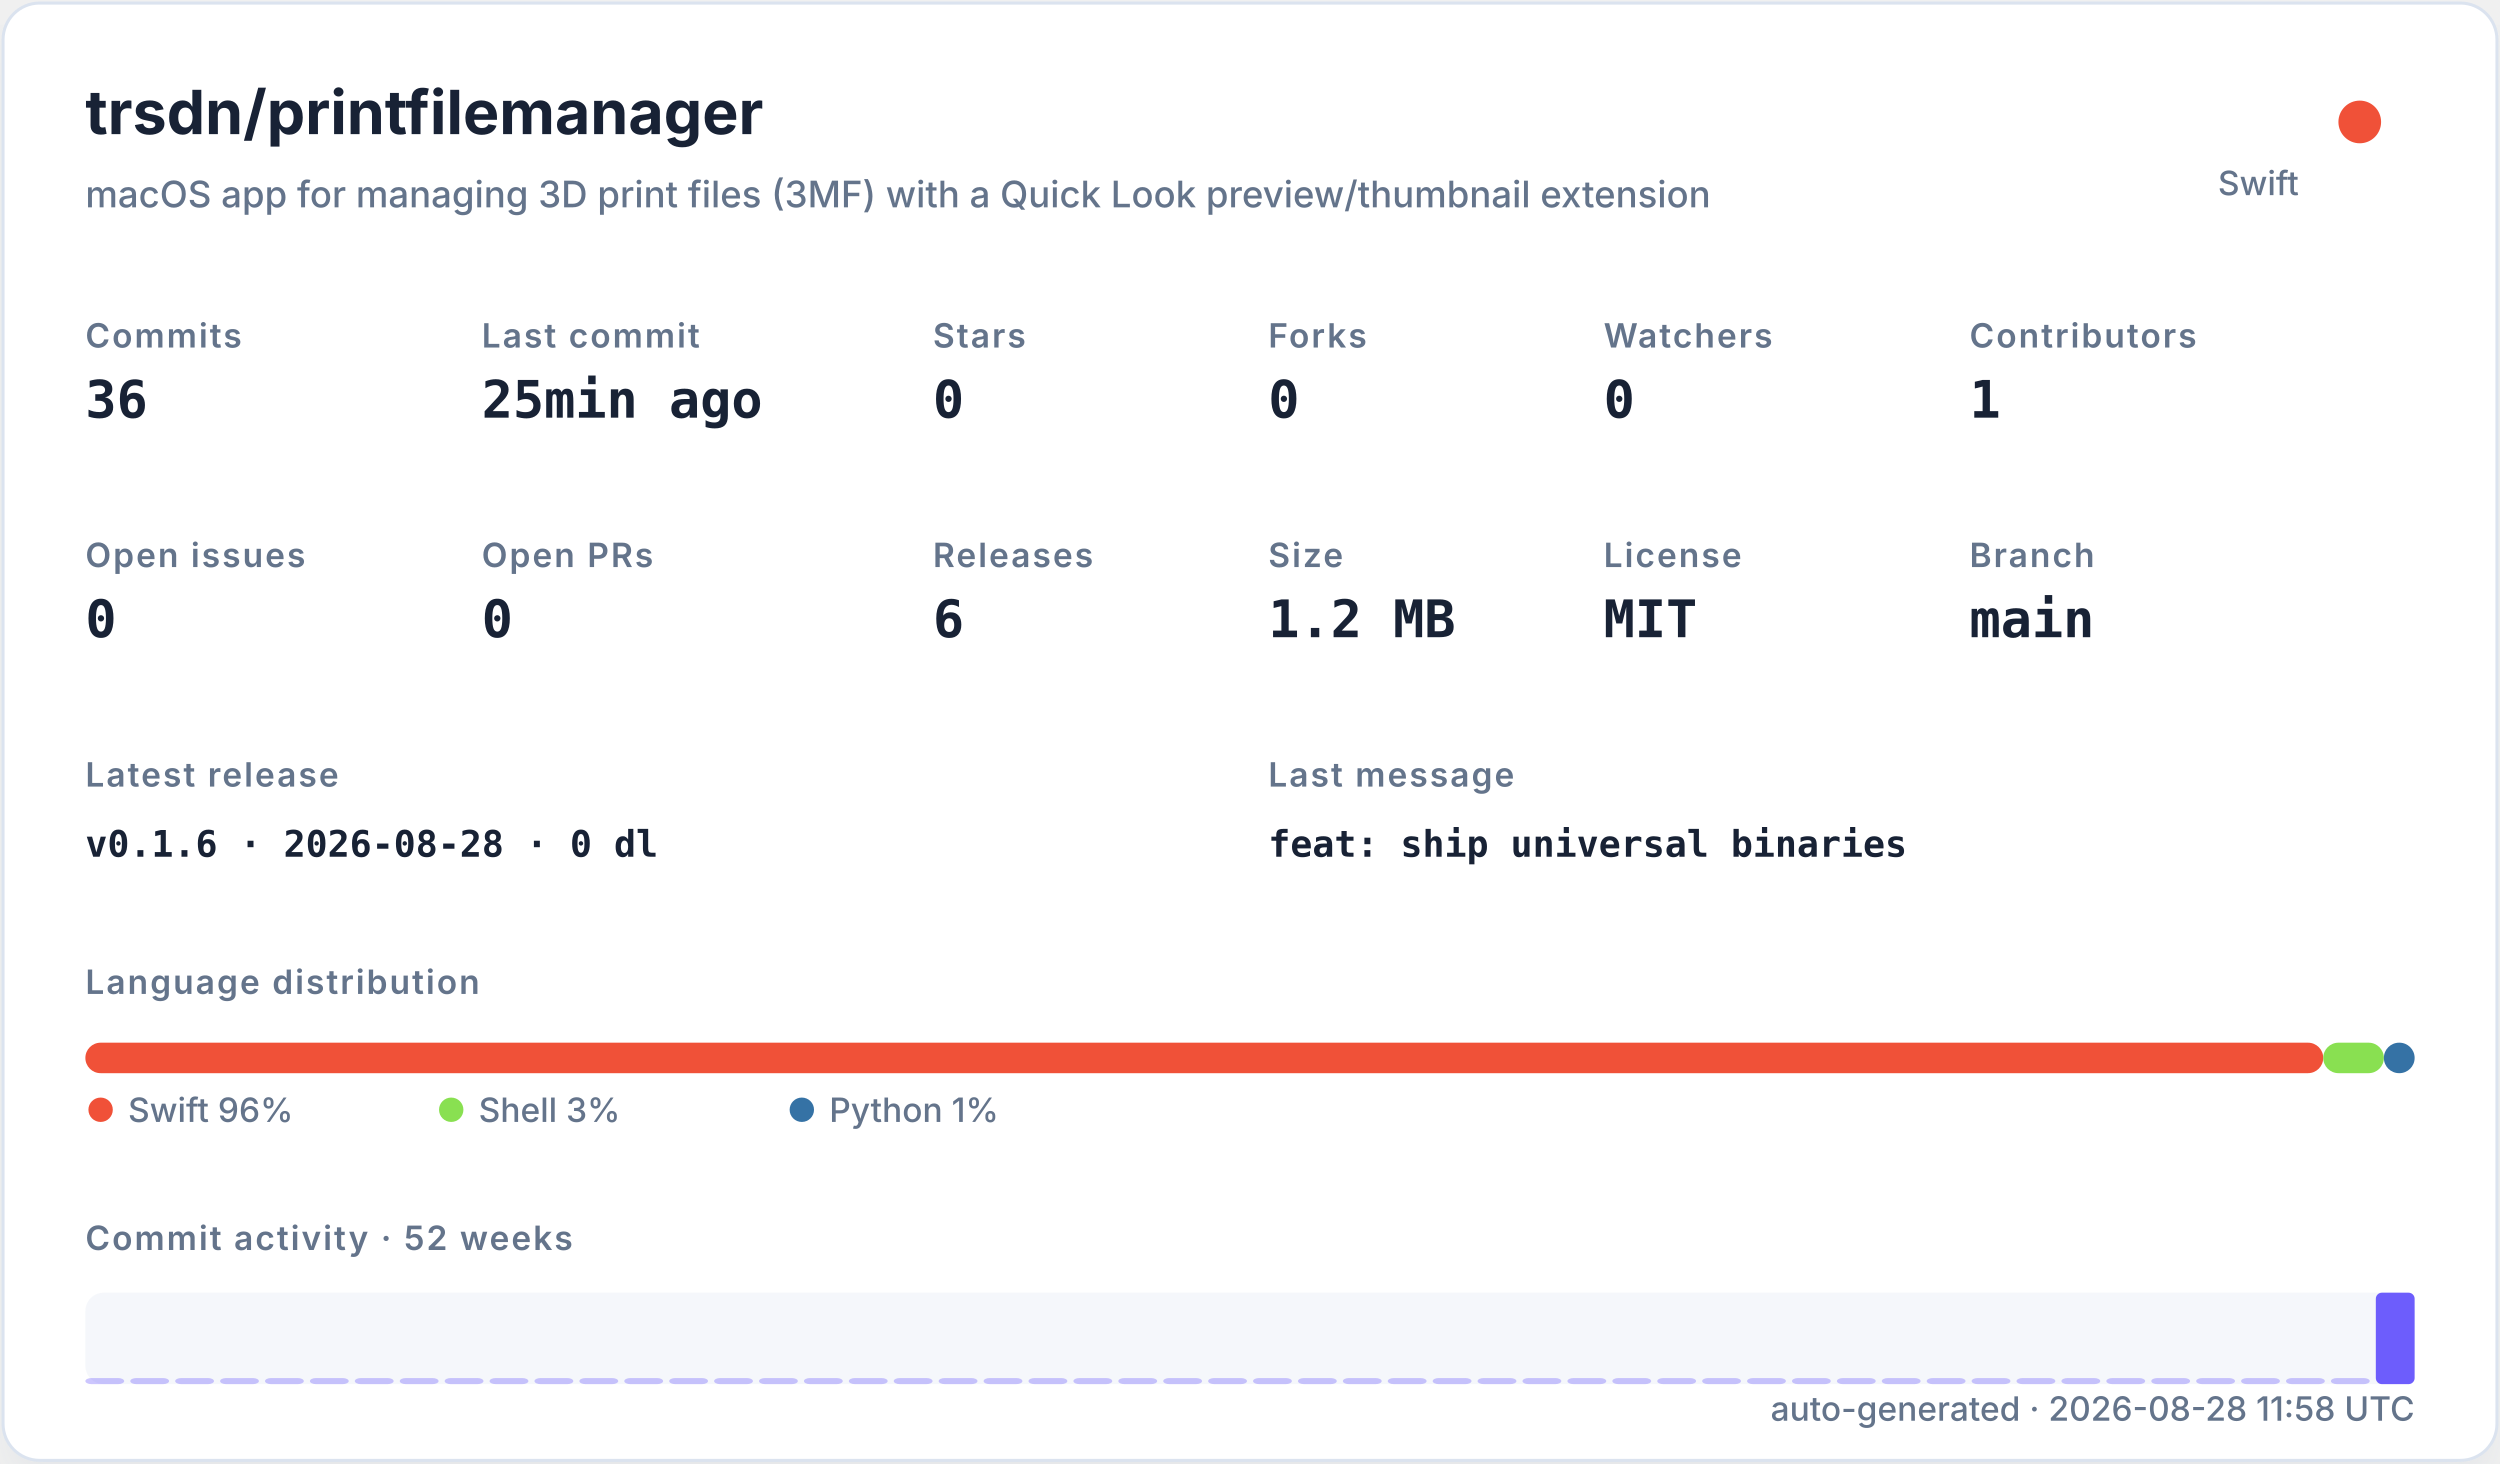
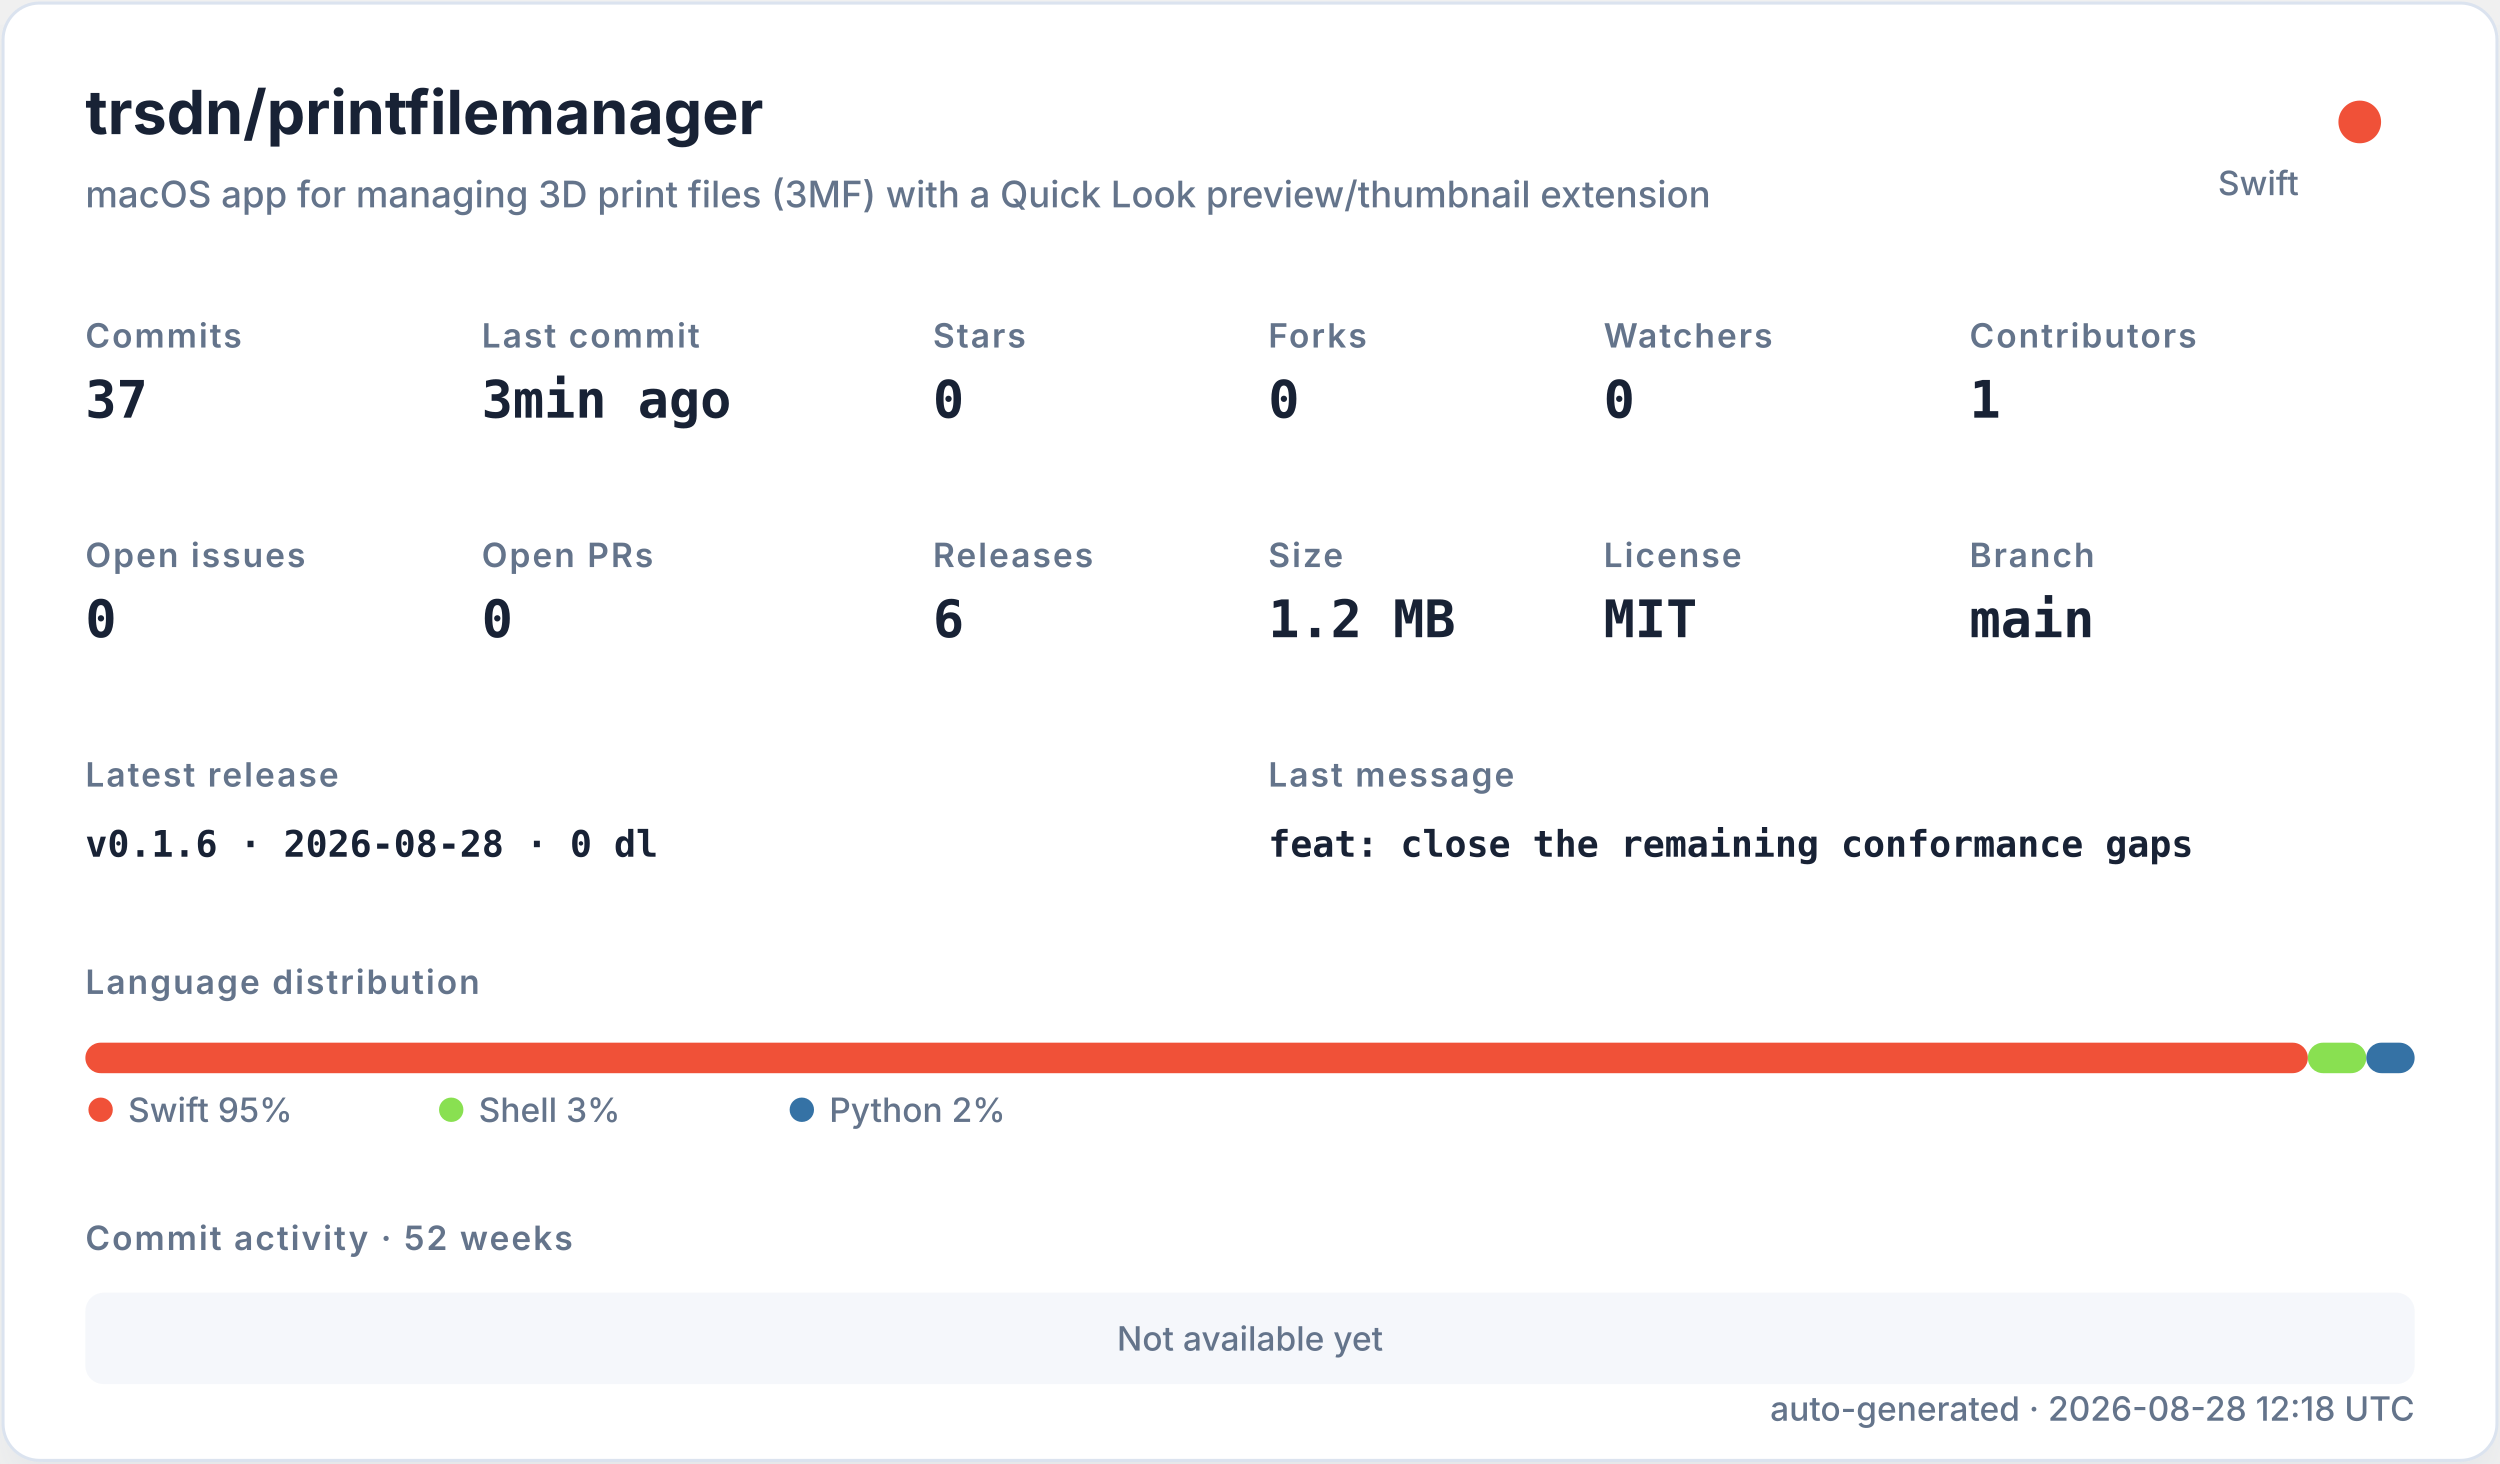
<svg xmlns="http://www.w3.org/2000/svg" width="820" height="480" viewBox="0 0 820 480" role="img">
  <defs>
    <filter id="shadow" x="-10%" y="-10%" width="120%" height="120%">
      <feDropShadow dx="0" dy="8" stdDeviation="10" flood-color="#94a3b8" flood-opacity="0.16" />
    </filter>
    <style>
    .title { font: 700 20px -apple-system,BlinkMacSystemFont,"Segoe UI",sans-serif; fill: #182235; }
    .subtitle { font: 500 12px -apple-system,BlinkMacSystemFont,"Segoe UI",sans-serif; fill: #64748b; }
    .label { font: 600 11px -apple-system,BlinkMacSystemFont,"Segoe UI",sans-serif; fill: #64748b; text-transform: uppercase; letter-spacing: .06em; }
    .value { font: 700 17px ui-monospace,SFMono-Regular,Menlo,monospace; fill: #182235; }
    .small { font: 500 11px -apple-system,BlinkMacSystemFont,"Segoe UI",sans-serif; fill: #64748b; }
    .tiny { font: 500 10px -apple-system,BlinkMacSystemFont,"Segoe UI",sans-serif; fill: #64748b; }
    .mono { font: 650 12px ui-monospace,SFMono-Regular,Menlo,monospace; fill: #182235; }
  </style>
  </defs>
  <rect x="1" y="1" width="818" height="478" rx="12" fill="#ffffff" stroke="#dbe3ef" filter="url(#shadow)" />
  <text x="28" y="44" class="title">trsdn/printfilemanager</text>
  <text x="28" y="68" class="subtitle">macOS app for managing 3D print files (3MF) with a Quick Look preview/thumbnail extension</text>
  <circle cx="774" cy="40" r="7" fill="#F05138" />
  <text x="754" y="64" text-anchor="end" class="small">Swift</text>
  <text x="28" y="114" class="label">Commits</text>
-   <text x="28" y="137" class="value">36</text>
+   <text x="28" y="137" class="value">37</text>
  <text x="158" y="114" class="label">Last commit</text>
-   <text x="158" y="137" class="value">25min ago</text>
+   <text x="158" y="137" class="value">3min ago</text>
  <text x="306" y="114" class="label">Stars</text>
  <text x="306" y="137" class="value">0</text>
  <text x="416" y="114" class="label">Forks</text>
  <text x="416" y="137" class="value">0</text>
  <text x="526" y="114" class="label">Watchers</text>
  <text x="526" y="137" class="value">0</text>
  <text x="646" y="114" class="label">Contributors</text>
  <text x="646" y="137" class="value">1</text>
  <text x="28" y="186" class="label">Open issues</text>
  <text x="28" y="209" class="value">0</text>
  <text x="158" y="186" class="label">Open PRs</text>
  <text x="158" y="209" class="value">0</text>
  <text x="306" y="186" class="label">Releases</text>
  <text x="306" y="209" class="value">6</text>
  <text x="416" y="186" class="label">Size</text>
  <text x="416" y="209" class="value">1.2 MB</text>
  <text x="526" y="186" class="label">License</text>
  <text x="526" y="209" class="value">MIT</text>
  <text x="646" y="186" class="label">Branch</text>
  <text x="646" y="209" class="value">main</text>
  <text x="28" y="258" class="label">Latest release</text>
  <text x="28" y="281" class="mono">v0.1.6 · 2026-08-28 · 0 dl</text>
  <text x="416" y="258" class="label">Last message</text>
-   <text x="416" y="281" class="mono">feat: ship universal binaries</text>
+   <text x="416" y="281" class="mono">feat: close the remaining conformance gaps</text>
  <text x="28" y="326" class="label">Language distribution</text>
-   <rect x="28.00" y="342" width="734.02" height="10" rx="5" fill="#F05138" />
-   <rect x="762.02" y="342" width="19.89" height="10" rx="5" fill="#89e051" />
-   <rect x="781.91" y="342" width="10.09" height="10" rx="5" fill="#3572A5" />
+   <rect x="28.00" y="342" width="728.98" height="10" rx="5" fill="#F05138" />
+   <rect x="756.98" y="342" width="19.16" height="10" rx="5" fill="#89e051" />
+   <rect x="776.14" y="342" width="15.86" height="10" rx="5" fill="#3572A5" />
  <circle cx="33" cy="364" r="4" fill="#F05138" />
-   <text x="42" y="368" class="small">Swift 96%</text>
+   <text x="42" y="368" class="small">Swift 95%</text>
  <circle cx="148" cy="364" r="4" fill="#89e051" />
  <text x="157" y="368" class="small">Shell 3%</text>
  <circle cx="263" cy="364" r="4" fill="#3572A5" />
-   <text x="272" y="368" class="small">Python 1%</text>
+   <text x="272" y="368" class="small">Python 2%</text>
  <text x="28" y="410" class="label">Commit activity · 52 weeks</text>
  <rect x="28" y="424" width="764" height="30" rx="6" fill="#e8edf5" opacity=".42" />
-   <rect x="28.00" y="452.00" width="12.73" height="2.00" rx="2" fill="#6d5dfc" opacity="0.35" />
-   <rect x="42.73" y="452.00" width="12.73" height="2.00" rx="2" fill="#6d5dfc" opacity="0.35" />
-   <rect x="57.46" y="452.00" width="12.73" height="2.00" rx="2" fill="#6d5dfc" opacity="0.35" />
-   <rect x="72.19" y="452.00" width="12.73" height="2.00" rx="2" fill="#6d5dfc" opacity="0.35" />
-   <rect x="86.92" y="452.00" width="12.73" height="2.00" rx="2" fill="#6d5dfc" opacity="0.35" />
-   <rect x="101.65" y="452.00" width="12.73" height="2.00" rx="2" fill="#6d5dfc" opacity="0.35" />
-   <rect x="116.38" y="452.00" width="12.73" height="2.00" rx="2" fill="#6d5dfc" opacity="0.35" />
-   <rect x="131.12" y="452.00" width="12.73" height="2.00" rx="2" fill="#6d5dfc" opacity="0.35" />
-   <rect x="145.85" y="452.00" width="12.73" height="2.00" rx="2" fill="#6d5dfc" opacity="0.35" />
-   <rect x="160.58" y="452.00" width="12.73" height="2.00" rx="2" fill="#6d5dfc" opacity="0.35" />
-   <rect x="175.31" y="452.00" width="12.73" height="2.00" rx="2" fill="#6d5dfc" opacity="0.35" />
-   <rect x="190.04" y="452.00" width="12.73" height="2.00" rx="2" fill="#6d5dfc" opacity="0.35" />
-   <rect x="204.77" y="452.00" width="12.73" height="2.00" rx="2" fill="#6d5dfc" opacity="0.35" />
-   <rect x="219.50" y="452.00" width="12.73" height="2.00" rx="2" fill="#6d5dfc" opacity="0.35" />
-   <rect x="234.23" y="452.00" width="12.73" height="2.00" rx="2" fill="#6d5dfc" opacity="0.35" />
-   <rect x="248.96" y="452.00" width="12.73" height="2.00" rx="2" fill="#6d5dfc" opacity="0.35" />
-   <rect x="263.69" y="452.00" width="12.73" height="2.00" rx="2" fill="#6d5dfc" opacity="0.35" />
-   <rect x="278.42" y="452.00" width="12.73" height="2.00" rx="2" fill="#6d5dfc" opacity="0.35" />
-   <rect x="293.15" y="452.00" width="12.73" height="2.00" rx="2" fill="#6d5dfc" opacity="0.35" />
-   <rect x="307.88" y="452.00" width="12.73" height="2.00" rx="2" fill="#6d5dfc" opacity="0.35" />
-   <rect x="322.62" y="452.00" width="12.73" height="2.00" rx="2" fill="#6d5dfc" opacity="0.35" />
-   <rect x="337.35" y="452.00" width="12.73" height="2.00" rx="2" fill="#6d5dfc" opacity="0.35" />
-   <rect x="352.08" y="452.00" width="12.73" height="2.00" rx="2" fill="#6d5dfc" opacity="0.35" />
-   <rect x="366.81" y="452.00" width="12.73" height="2.00" rx="2" fill="#6d5dfc" opacity="0.35" />
-   <rect x="381.54" y="452.00" width="12.73" height="2.00" rx="2" fill="#6d5dfc" opacity="0.35" />
-   <rect x="396.27" y="452.00" width="12.73" height="2.00" rx="2" fill="#6d5dfc" opacity="0.35" />
-   <rect x="411.00" y="452.00" width="12.73" height="2.00" rx="2" fill="#6d5dfc" opacity="0.35" />
-   <rect x="425.73" y="452.00" width="12.73" height="2.00" rx="2" fill="#6d5dfc" opacity="0.35" />
-   <rect x="440.46" y="452.00" width="12.73" height="2.00" rx="2" fill="#6d5dfc" opacity="0.35" />
-   <rect x="455.19" y="452.00" width="12.73" height="2.00" rx="2" fill="#6d5dfc" opacity="0.35" />
-   <rect x="469.92" y="452.00" width="12.73" height="2.00" rx="2" fill="#6d5dfc" opacity="0.35" />
-   <rect x="484.65" y="452.00" width="12.73" height="2.00" rx="2" fill="#6d5dfc" opacity="0.35" />
-   <rect x="499.38" y="452.00" width="12.73" height="2.00" rx="2" fill="#6d5dfc" opacity="0.35" />
-   <rect x="514.12" y="452.00" width="12.73" height="2.00" rx="2" fill="#6d5dfc" opacity="0.35" />
-   <rect x="528.85" y="452.00" width="12.73" height="2.00" rx="2" fill="#6d5dfc" opacity="0.35" />
-   <rect x="543.58" y="452.00" width="12.73" height="2.00" rx="2" fill="#6d5dfc" opacity="0.35" />
-   <rect x="558.31" y="452.00" width="12.73" height="2.00" rx="2" fill="#6d5dfc" opacity="0.35" />
-   <rect x="573.04" y="452.00" width="12.73" height="2.00" rx="2" fill="#6d5dfc" opacity="0.35" />
-   <rect x="587.77" y="452.00" width="12.73" height="2.00" rx="2" fill="#6d5dfc" opacity="0.35" />
-   <rect x="602.50" y="452.00" width="12.73" height="2.00" rx="2" fill="#6d5dfc" opacity="0.35" />
-   <rect x="617.23" y="452.00" width="12.73" height="2.00" rx="2" fill="#6d5dfc" opacity="0.35" />
-   <rect x="631.96" y="452.00" width="12.73" height="2.00" rx="2" fill="#6d5dfc" opacity="0.35" />
-   <rect x="646.69" y="452.00" width="12.73" height="2.00" rx="2" fill="#6d5dfc" opacity="0.35" />
-   <rect x="661.42" y="452.00" width="12.73" height="2.00" rx="2" fill="#6d5dfc" opacity="0.35" />
-   <rect x="676.15" y="452.00" width="12.73" height="2.00" rx="2" fill="#6d5dfc" opacity="0.35" />
-   <rect x="690.88" y="452.00" width="12.73" height="2.00" rx="2" fill="#6d5dfc" opacity="0.35" />
-   <rect x="705.62" y="452.00" width="12.73" height="2.00" rx="2" fill="#6d5dfc" opacity="0.35" />
-   <rect x="720.35" y="452.00" width="12.73" height="2.00" rx="2" fill="#6d5dfc" opacity="0.35" />
-   <rect x="735.08" y="452.00" width="12.73" height="2.00" rx="2" fill="#6d5dfc" opacity="0.35" />
-   <rect x="749.81" y="452.00" width="12.73" height="2.00" rx="2" fill="#6d5dfc" opacity="0.35" />
-   <rect x="764.54" y="452.00" width="12.73" height="2.00" rx="2" fill="#6d5dfc" opacity="0.35" />
-   <rect x="779.27" y="424.00" width="12.73" height="30.00" rx="2" fill="#6d5dfc" opacity="1.00" />
-   <text x="792" y="466" text-anchor="end" class="small">auto-generated · 2026-08-28 11:58 UTC</text>
+   <text x="410" y="443" text-anchor="middle" class="small">Not available yet</text>
+   <text x="792" y="466" text-anchor="end" class="small">auto-generated · 2026-08-28 12:18 UTC</text>
</svg>
